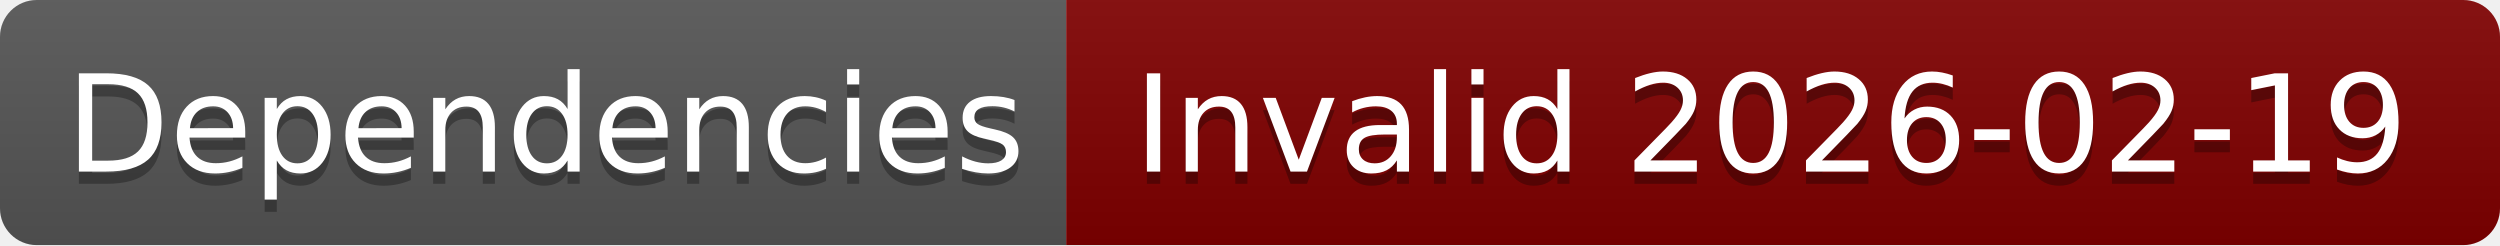
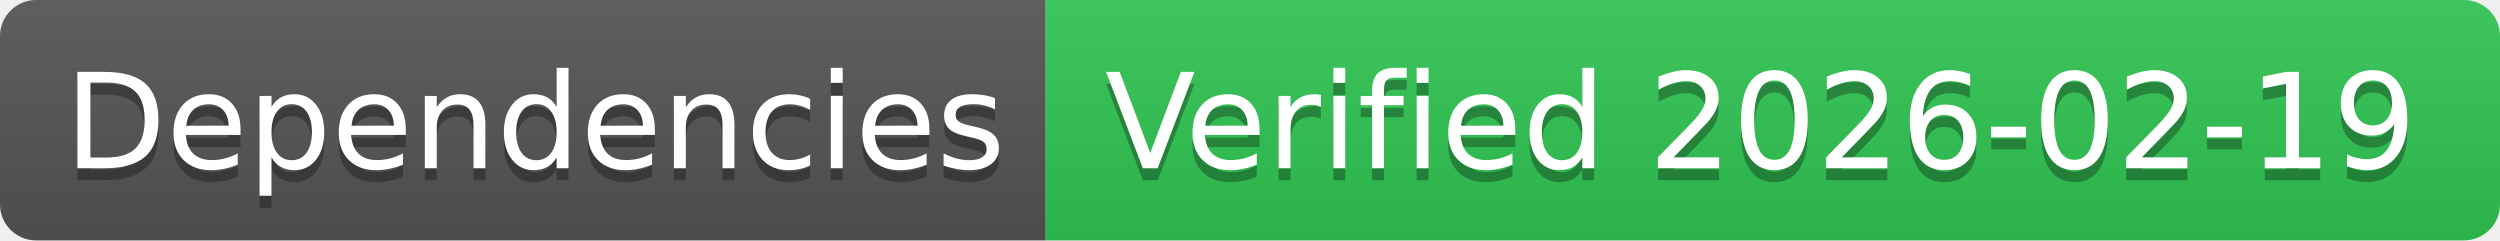
- <svg xmlns="http://www.w3.org/2000/svg" width="204" height="20" role="img" aria-label="Dependencies: Invalid 2026-02-19">
+ <svg xmlns="http://www.w3.org/2000/svg" width="208" height="20" role="img" aria-label="Dependencies: Verified 2026-02-19">
  <linearGradient id="s" x2="0" y2="100%">
    <stop offset="0" stop-color="#bbb" stop-opacity=".1" />
    <stop offset="1" stop-opacity=".1" />
  </linearGradient>
  <clipPath id="r">
-     <rect width="204" height="20" rx="3" fill="#fff" />
+     <rect width="208" height="20" rx="3" fill="#fff" />
  </clipPath>
  <g clip-path="url(#r)">
    <rect width="87" height="20" fill="#555" />
-     <rect x="87" width="117" height="20" fill="#800000" />
-     <rect width="204" height="20" fill="url(#s)" />
+     <rect x="87" width="121" height="20" fill="#31c653" />
+     <rect width="208" height="20" fill="url(#s)" />
  </g>
  <g fill="#fff" text-anchor="middle" font-family="Verdana,Geneva,DejaVu Sans,sans-serif" text-rendering="geometricPrecision" font-size="110">
    <text aria-hidden="true" x="445" y="150" fill="#010101" fill-opacity=".3" transform="scale(.1)" textLength="770">Dependencies</text>
    <text x="445" y="140" transform="scale(.1)" fill="#fff" textLength="770">Dependencies</text>
-     <text aria-hidden="true" x="1445" y="150" fill="#010101" fill-opacity=".3" transform="scale(.1)" textLength="1070">Invalid 2026-02-19</text>
-     <text x="1445" y="140" transform="scale(.1)" fill="#fff" textLength="1070">Invalid 2026-02-19</text>
+     <text aria-hidden="true" x="1465" y="150" fill="#010101" fill-opacity=".3" transform="scale(.1)" textLength="1110">Verified 2026-02-19</text>
+     <text x="1465" y="140" transform="scale(.1)" fill="#fff" textLength="1110">Verified 2026-02-19</text>
  </g>
</svg>
